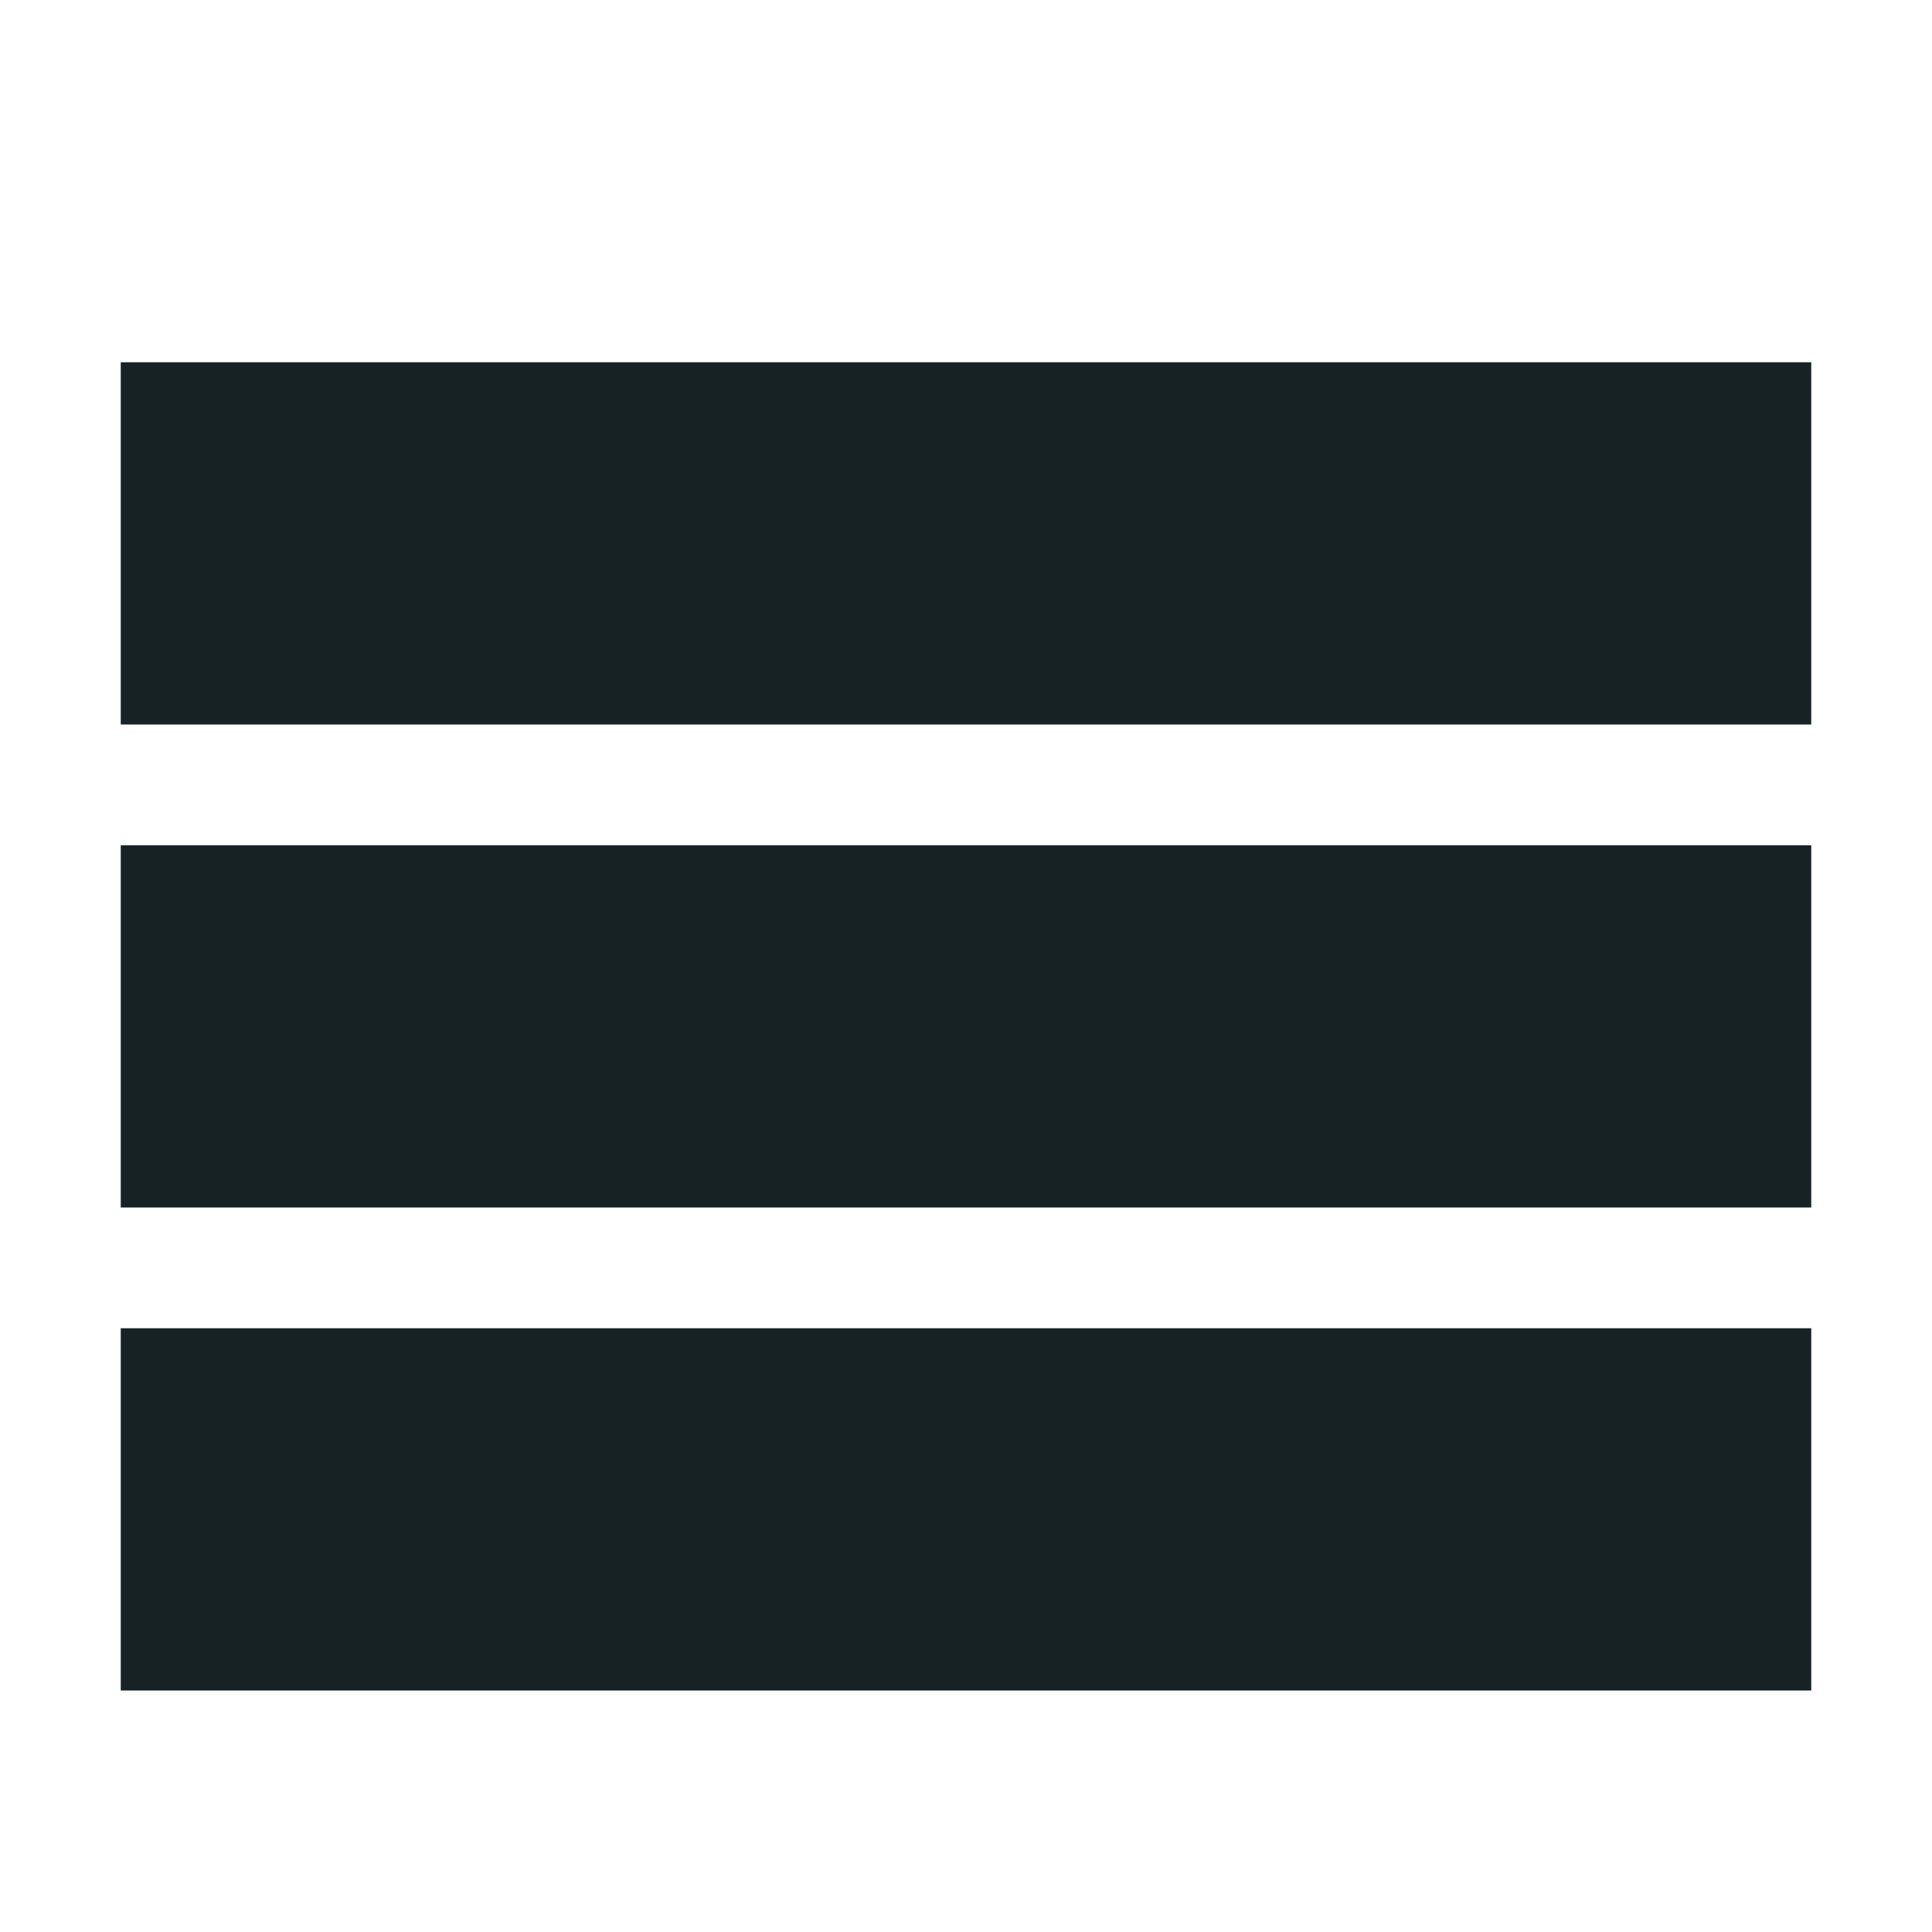
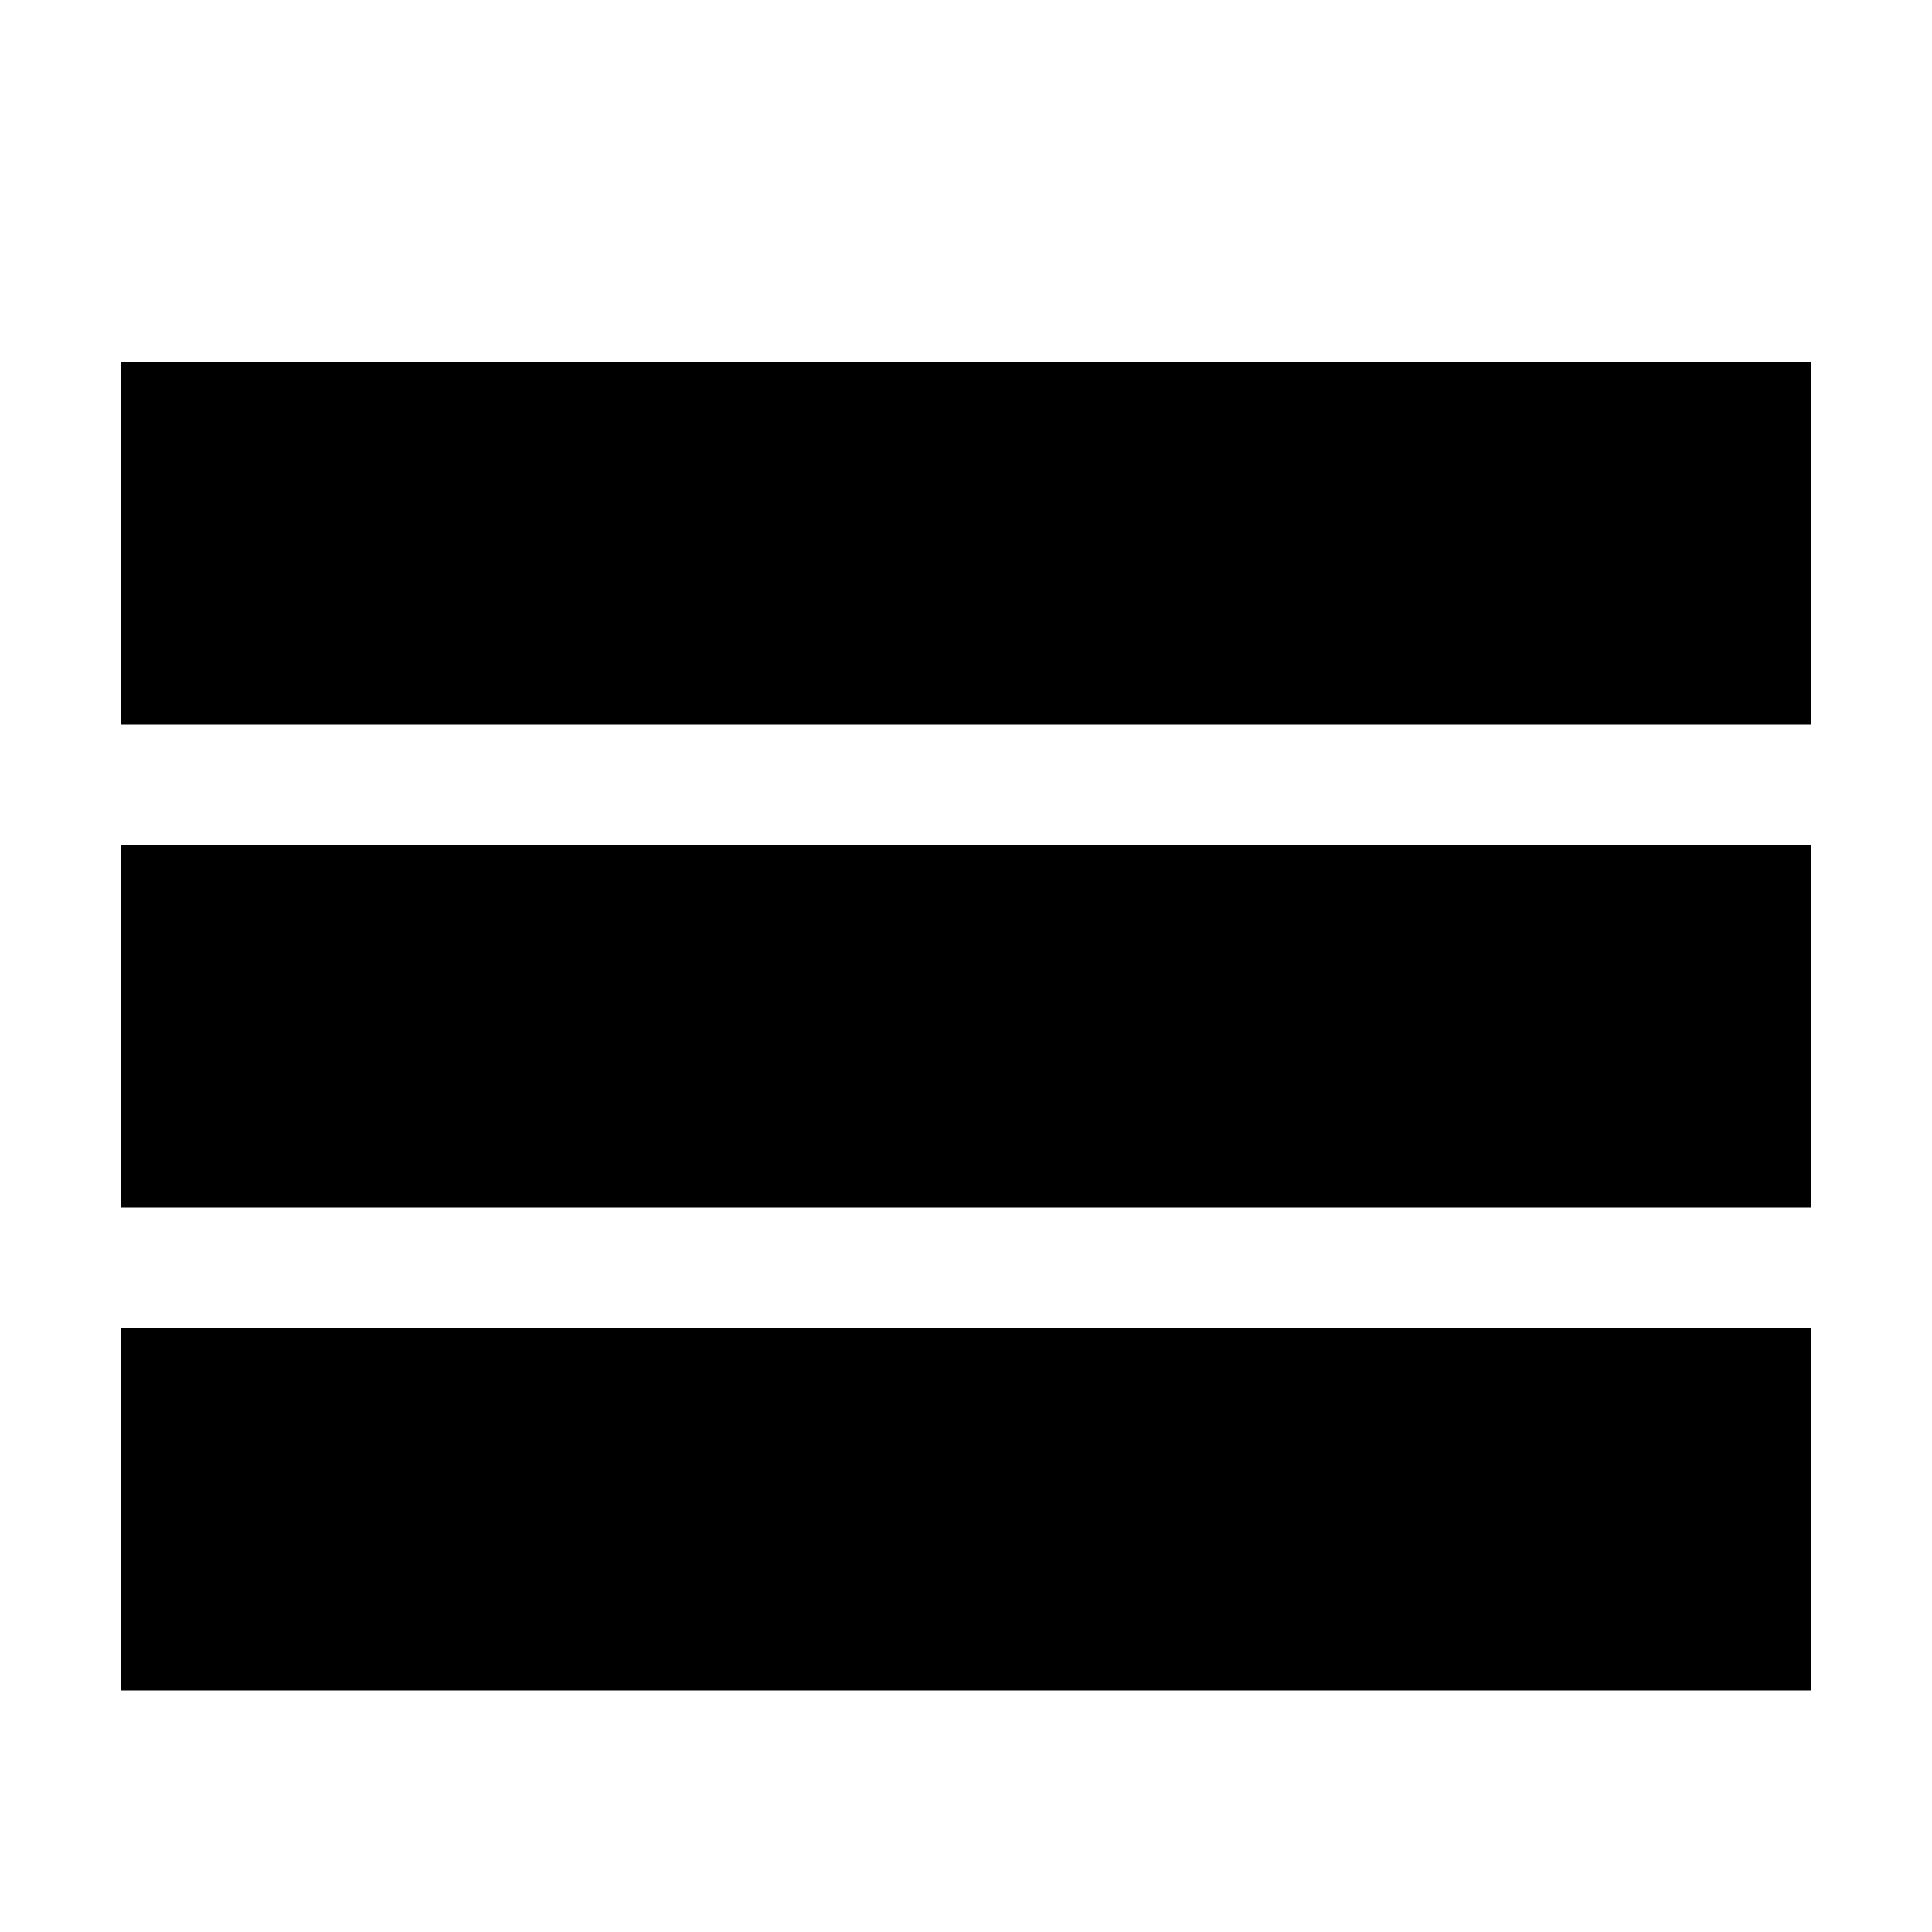
<svg xmlns="http://www.w3.org/2000/svg" width="35" height="35" viewBox="0 0 1024 1024" fill="none">
-   <path d="M64 192h896v192h-896zM64 448h896v192h-896zM64 704h896v192h-896z" fill="#162223" />
+   <path d="M64 192h896v192h-896zM64 448h896v192h-896zM64 704h896v192h-896z" fill="#000" />
</svg>
